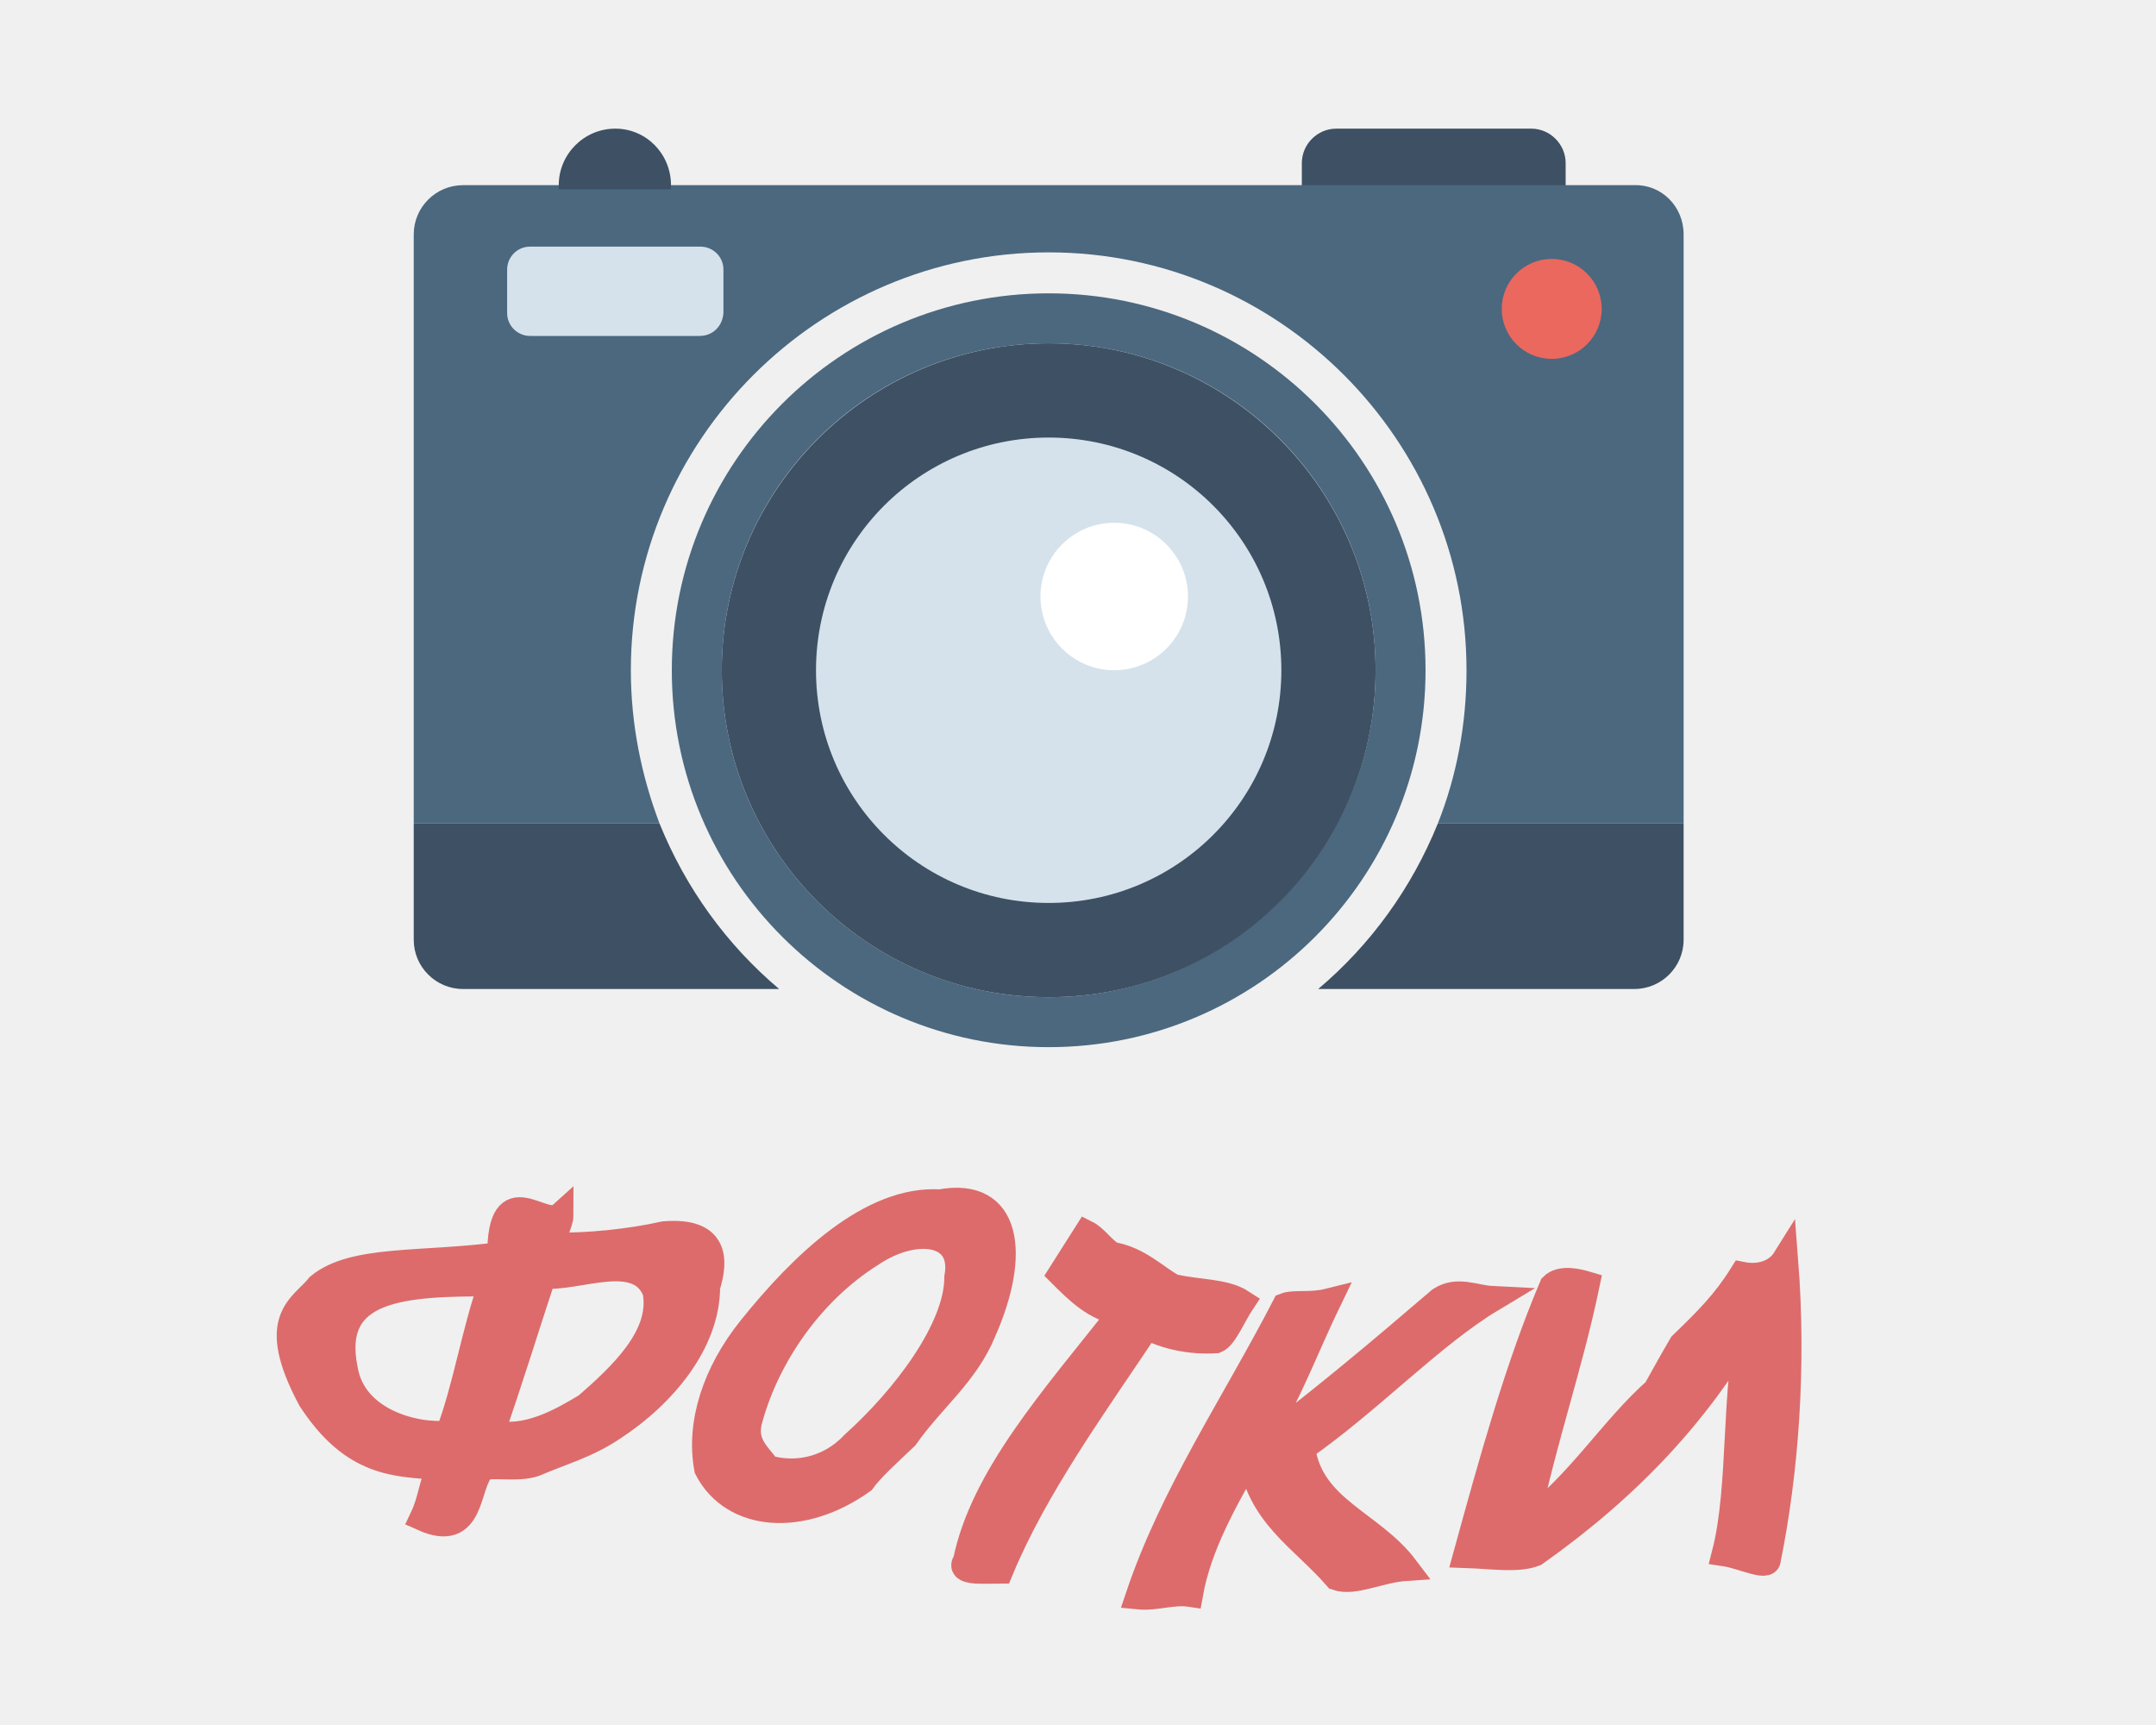
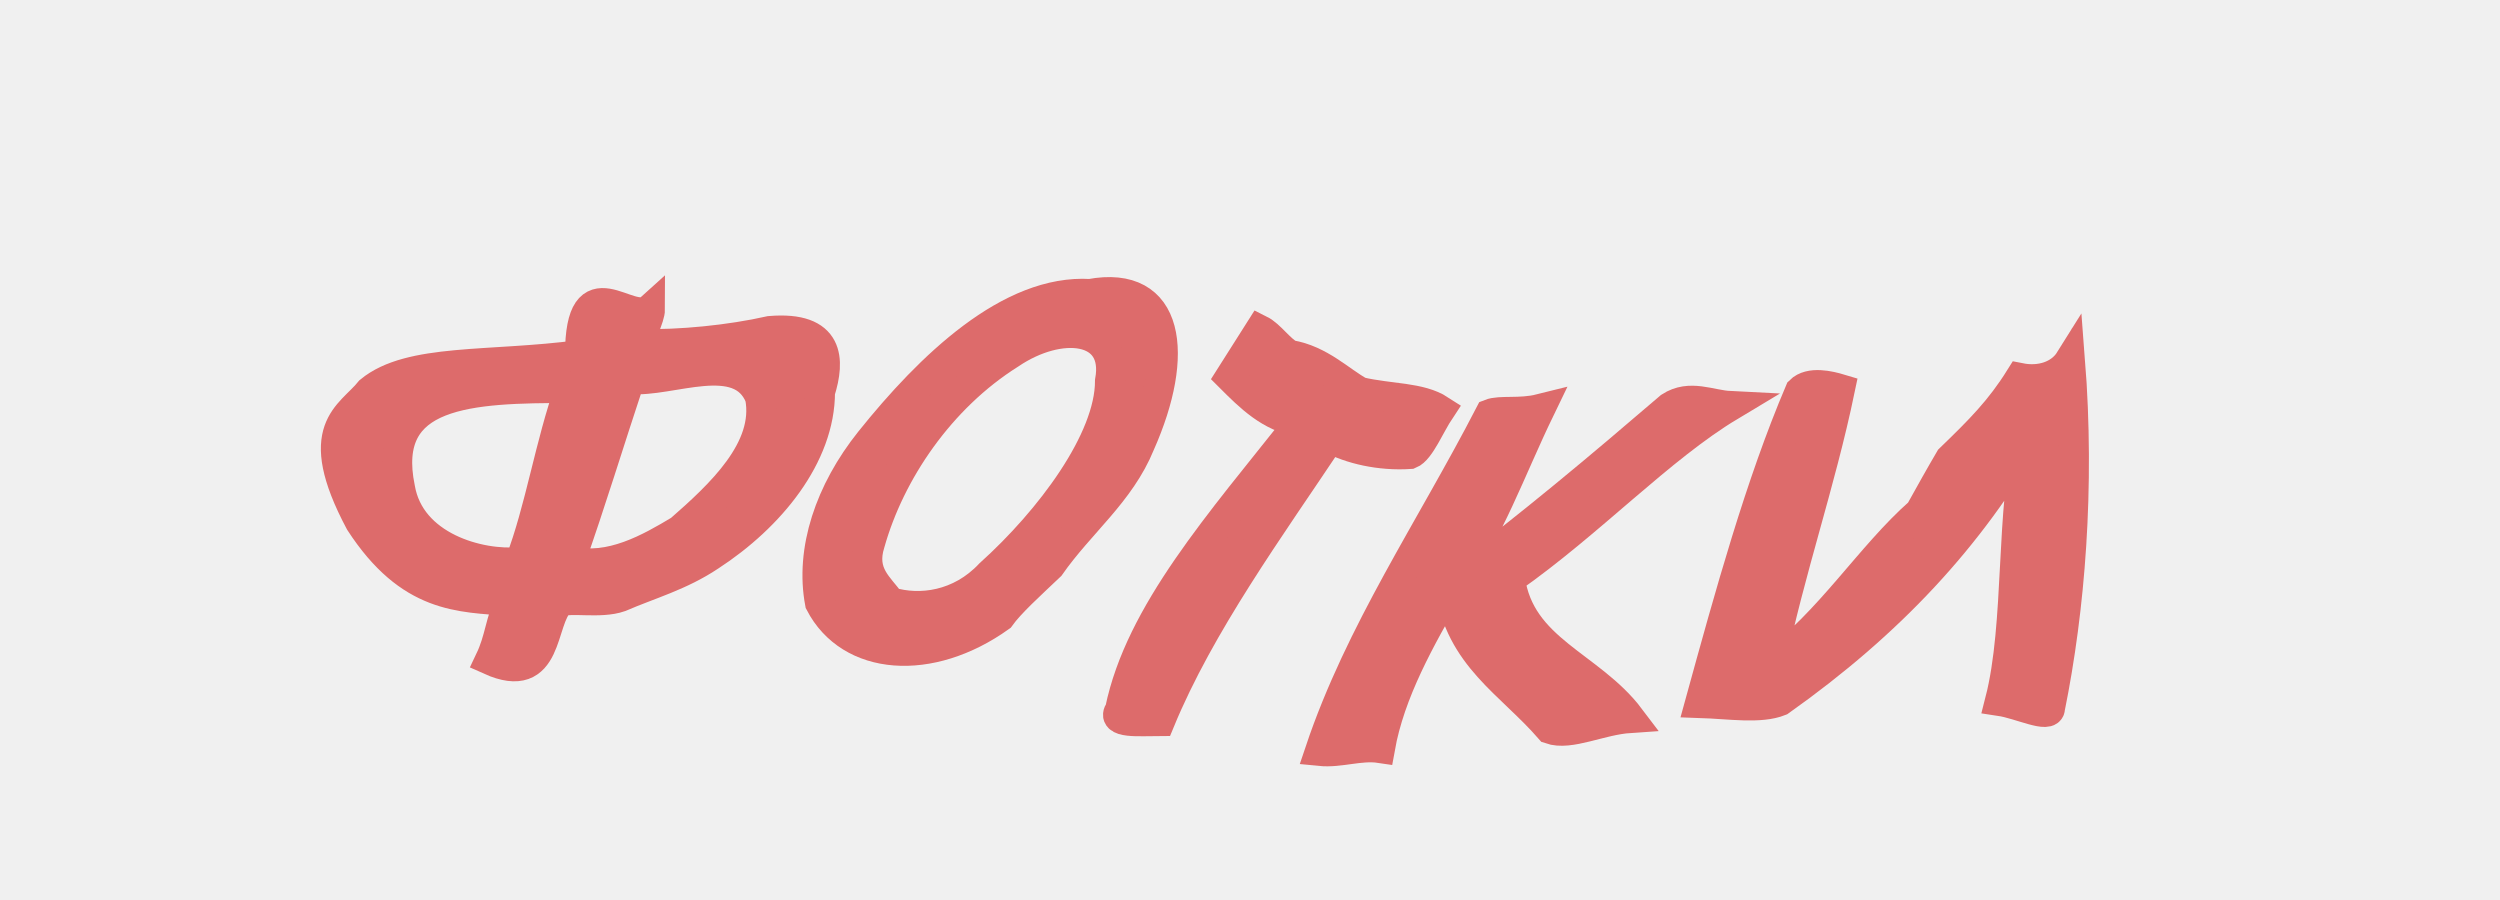
- <svg xmlns="http://www.w3.org/2000/svg" width="100" height="80">
-   <g transform="scale(0.38 0.38) translate(0 -55)">
-     <circle fill="#d5e2eb" cx="128" cy="137" r="29" />
-     <path fill="#3e5063" d="M186.9,70.7h-23.8c-2.3,0-4.2,1.9-4.2,4.2v4.8c0,2.3,1.9,4.2,4.2,4.2h23.8c2.3,0,4.2-1.9,4.2-4.2v-4.8 C191.1,72.6,189.2,70.7,186.9,70.7z" />
-     <path fill="#4b687f" d="M205.5,83.6v71.9h-30c2.3-5.8,3.5-12.1,3.5-18.7c0-28.1-22.9-51-51-51s-51,22.9-51,51c0,6.6,1.3,12.9,3.5,18.7 h-30V83.6c0-3.3,2.7-6,6-6h143C202.8,77.5,205.5,80.2,205.5,83.6z" />
-     <path fill="#3e5063" d="M95.1,175.7H56.5c-3.3,0-6-2.7-6-6v-14.2h30C83.7,163.4,88.7,170.3,95.1,175.7z" />
-     <path fill="#3e5063" d="M205.5,155.5v14.2c0,3.3-2.7,6-6,6h-38.6c6.4-5.4,11.4-12.3,14.6-20.2H205.5z" />
-     <path fill="#3e5063" d="M81.9,77.6c0,0.2,0,0.3,0,0.5H68.2c0-0.2,0-0.3,0-0.5c0-3.8,3.1-6.9,6.9-6.9S81.9,73.8,81.9,77.6z" />
-     <path fill="#4b687f" d="M128,90.8c-25.4,0-46,20.6-46,46c0,25.4,20.6,46,46,46s46-20.6,46-46C174,111.4,153.4,90.8,128,90.8z M128,176.7c-22,0-39.9-17.8-39.9-39.9c0-22,17.8-39.9,39.9-39.9s39.9,17.9,39.9,39.9C167.9,158.8,150,176.7,128,176.7z" />
-     <path fill="#3e5063" d="M128,96.9c-22,0-39.9,17.9-39.9,39.9c0,22,17.8,39.9,39.9,39.9s39.9-17.8,39.9-39.9 C167.9,114.8,150,96.9,128,96.9z M128,165.2c-15.7,0-28.4-12.7-28.4-28.4c0-15.7,12.7-28.4,28.4-28.4s28.4,12.7,28.4,28.4 C156.4,152.5,143.7,165.2,128,165.2z" />
-     <path fill="#d5e2eb" d="M85.4,96H64.7c-1.5,0-2.8-1.2-2.8-2.8v-5.3c0-1.5,1.2-2.8,2.8-2.8h20.8c1.5,0,2.8,1.2,2.8,2.8v5.3 C88.2,94.8,87,96,85.4,96z" />
-     <circle fill="#ea685e" cx="189.4" cy="92.7" r="6.1" />
-     <circle fill="#fff" cx="136" cy="127.8" r="9" />
-   </g>
-   <g style="stroke-miterlimit:10;stroke-width:3px" transform="scale(0.4 0.4) translate(15 70)" fill="#dd6b6b" stroke="#dd6b6b" stroke-width="2">
+ <svg xmlns="http://www.w3.org/2000/svg" width="100" height="36">
+   <g style="stroke-miterlimit:10;stroke-width:3px" transform="scale(0.4 0.4) translate(15 -40)" fill="#dd6b6b" stroke="#dd6b6b" stroke-width="2">
    <path d="M62,73.1c-4,0.9-9,1.4-13,1.3c0-0.9,1-2.6,1-3.5c-2,1.8-7-4.8-7,4.6c-9,1.2-17,0.3-21,3.6c-2,2.5-6,3.7-1,13.1c5,7.7,10,7.5,15,7.9c-1,2.1-1,3.8-2,5.9c6,2.7,5-4,7-5.8c1-0.5,4,0.2,6-0.5c3-1.3,6-2.1,9-4.1c6-3.9,11-10,11-16.4C68,76,68,72.6,62,73.1C62,73.1,62,73.1,62,73.1z M37,96.2c-4,0.4-11-1.5-12-7.4c-2-9.7,7-10,17-10C40,84.4,39,91,37,96.2L37,96.2z M53,93c-3,1.8-7,4.1-11,3.1c2-5.6,4-12.2,6-18.2c4,0.4,11-3.1,13,1.8C62,84.9,57,89.5,53,93L53,93z" />
    <path d="M94,69.4c-8-0.5-16,7.2-22,14.7c-4,5-6,10.9-5,16.2c3,5.8,11,6.4,18,1.4c1-1.4,3-3.2,5-5.1c3-4.3,7-7.3,9-12.2C103,75.4,102,67.9,94,69.4L94,69.4z M84,97.4c-3,3.2-7,3.7-10,2.8c-1-1.5-3-2.8-2-5.9c2-7.1,7-14.5,14-18.9c5-3.4,11-2.8,10,2.7C96,84,90,92,84,97.4L84,97.4z" />
    <path d="M108,77.7c2,2,4,4,7,4.5c-8,10.1-16,19.1-18,28.8c-1,1.4,2,1.1,4,1.1c4-9.7,11-19.3,17-28.3c2,1.1,5,1.8,8,1.6c1-0.4,2-2.9,3-4.4c-2-1.3-5-1.1-8-1.8c-2-1.1-4-3.2-7-3.7c-1-0.5-2-2-3-2.5C110,74.6,109,76.1,108,77.7L108,77.7z" />
    <path d="M158,80.6c-2-0.1-4-1.2-6,0.1c-7,6-14,11.9-22,17.9c4-5.6,6-11.5,9-17.7c-2,0.5-4,0.1-5,0.5c-6,11.6-13,21.8-17,33.7c2,0.2,4-0.6,6-0.3c1-5.6,4-10.9,7-16.1c1,7,6,9.6,10,14.2c2,0.7,5-0.9,8-1.1c-4-5.3-11-6.8-12-13.9C144,92.3,151,84.8,158,80.6L158,80.6z" />
    <path d="M187,77.8c-2,3.2-4,5.2-7,8.1c-1,1.7-2,3.5-3,5.3c-5,4.4-9,11-15,15.4c2-9.7,5-18.1,7-27.7c-1-0.3-3-0.8-4,0.2c-4,9.4-7,20.3-10,31.2c3,0.1,6,0.6,8-0.2c11-7.8,19-16.4,25-26.9c-2,7.8-1,19.1-3,26.9c2,0.3,5,1.8,5,0.7c2-9.9,3-22,2-34.8C191,77.6,189,78.2,187,77.8L187,77.8z" />
  </g>
</svg>
